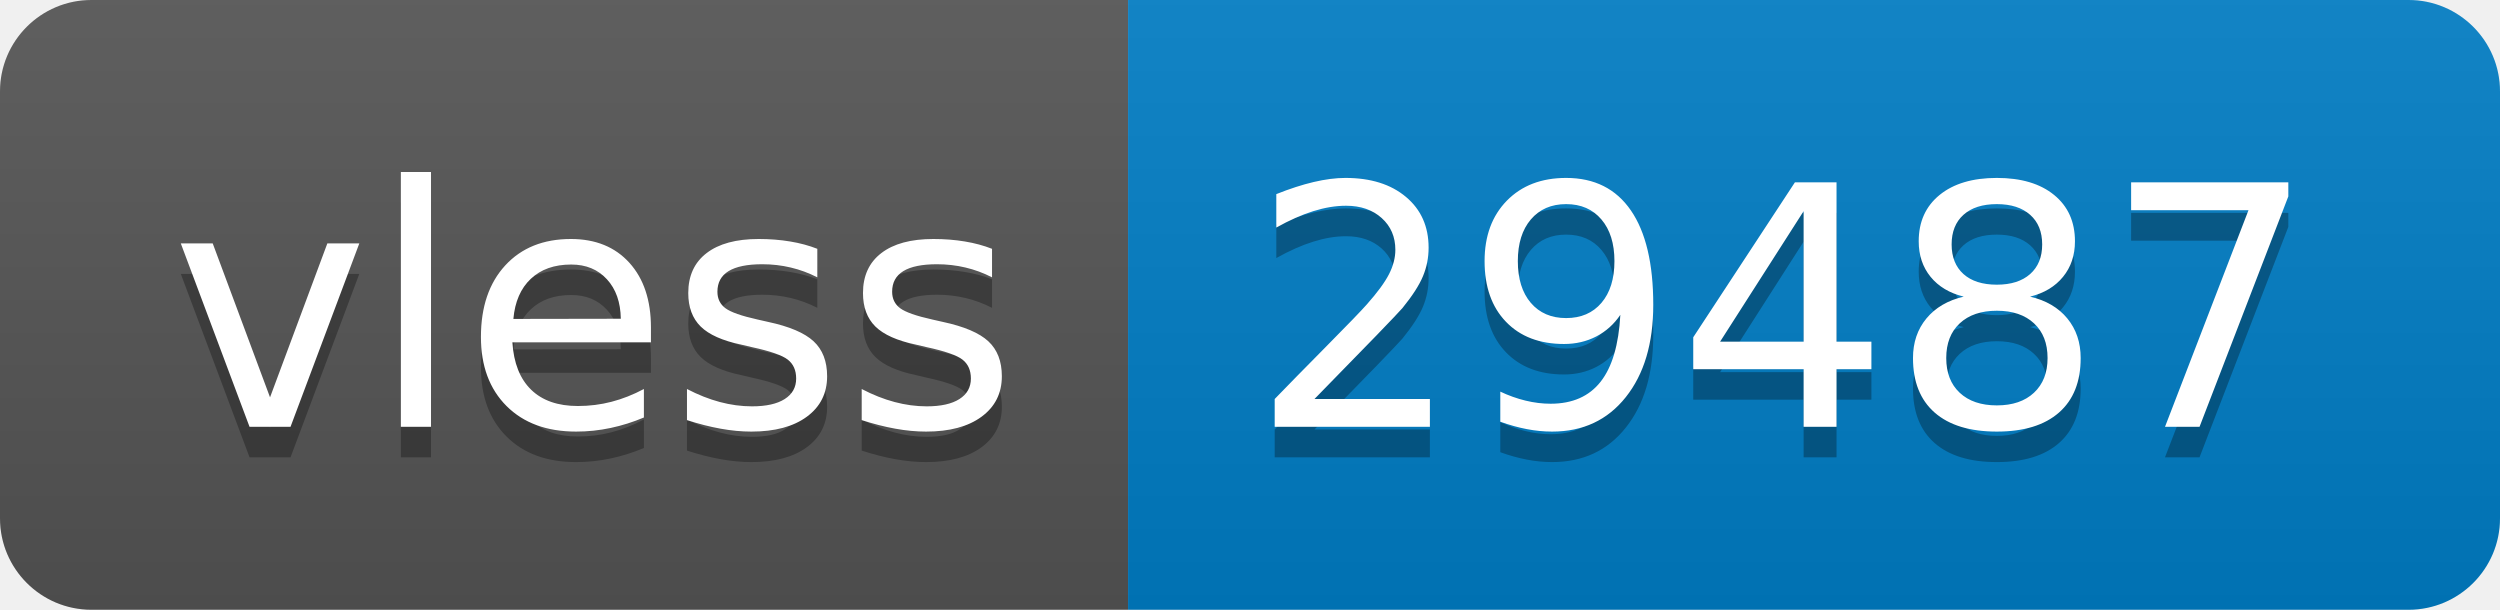
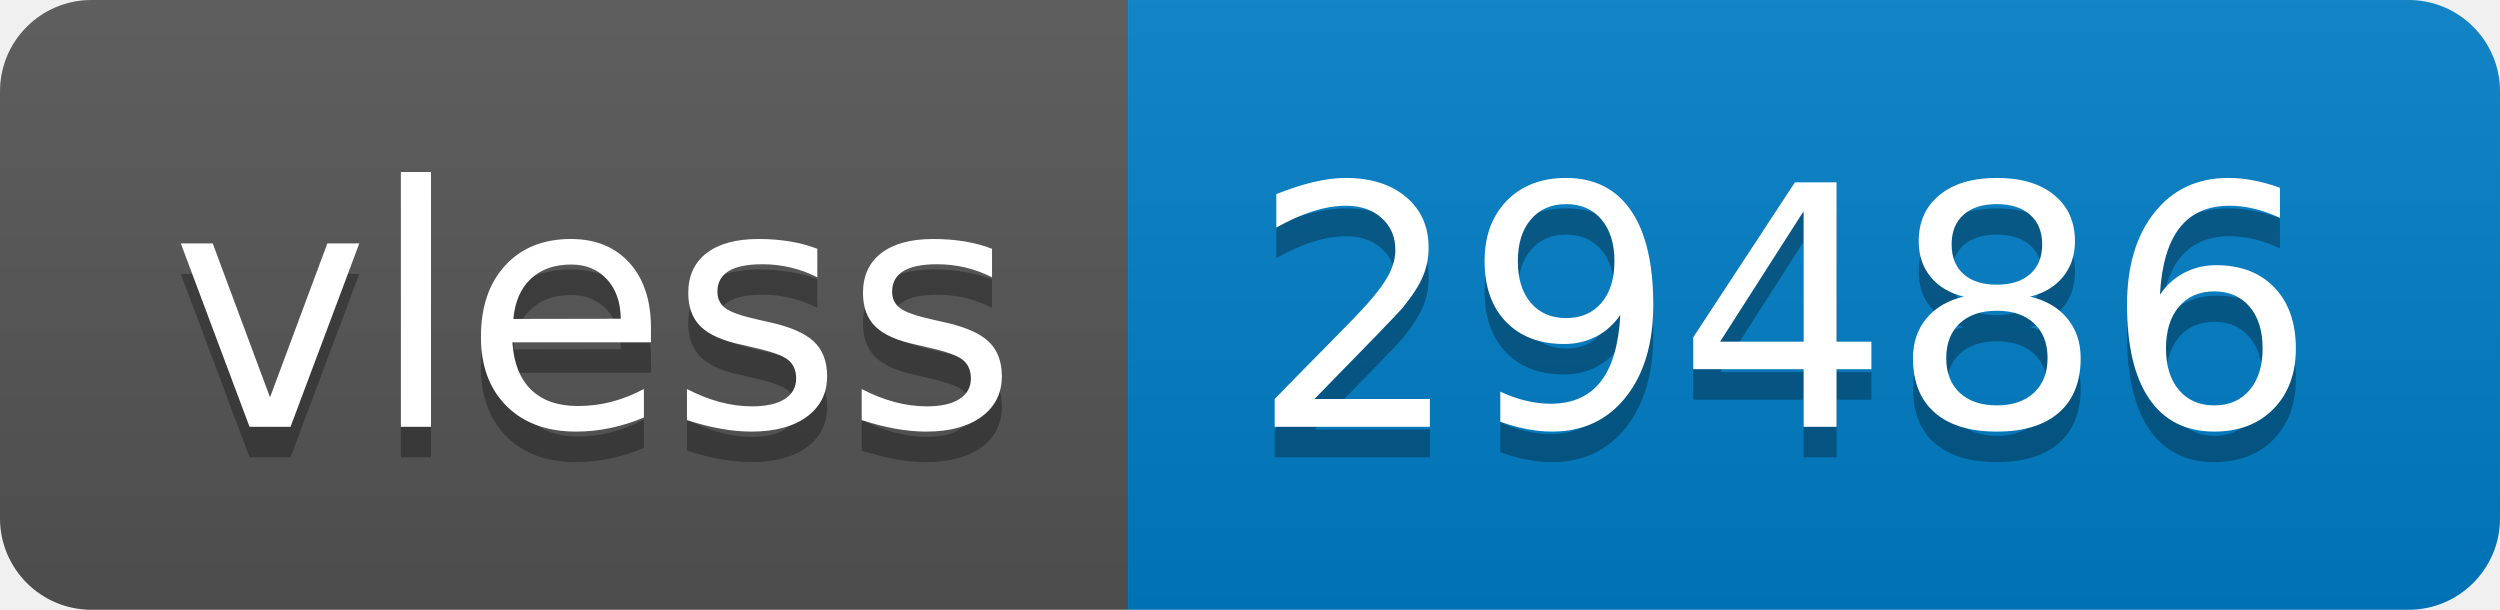
- <svg xmlns="http://www.w3.org/2000/svg" width="82" height="20" role="img" aria-label="vless: 29487">
+ <svg xmlns="http://www.w3.org/2000/svg" width="82" height="20" role="img" aria-label="vless: 29486">
  <linearGradient id="s" x2="0" y2="100%">
    <stop offset="0" stop-color="#bbb" stop-opacity=".1" />
    <stop offset="1" stop-opacity=".1" />
  </linearGradient>
  <clipPath id="r">
    <rect width="82" height="20" rx="3" fill="#fff" />
  </clipPath>
  <g clip-path="url(#r)">
    <rect width="37" height="20" fill="#555" />
    <rect x="37" width="45" height="20" fill="#007ec6" />
    <rect width="82" height="20" fill="url(#s)" />
  </g>
  <g fill="#fff" text-anchor="middle" font-family="Verdana,Geneva,DejaVu Sans,sans-serif" text-rendering="geometricPrecision" font-size="110">
    <text aria-hidden="true" x="195" y="150" fill="#010101" fill-opacity=".3" transform="scale(.1)" textLength="270">vless</text>
    <text x="195" y="140" transform="scale(.1)" fill="#fff" textLength="270">vless</text>
-     <text aria-hidden="true" x="585" y="150" fill="#010101" fill-opacity=".3" transform="scale(.1)" textLength="350">29487</text>
-     <text x="585" y="140" transform="scale(.1)" fill="#fff" textLength="350">29487</text>
+     <text aria-hidden="true" x="585" y="150" fill="#010101" fill-opacity=".3" transform="scale(.1)" textLength="350">29486</text>
+     <text x="585" y="140" transform="scale(.1)" fill="#fff" textLength="350">29486</text>
  </g>
</svg>
